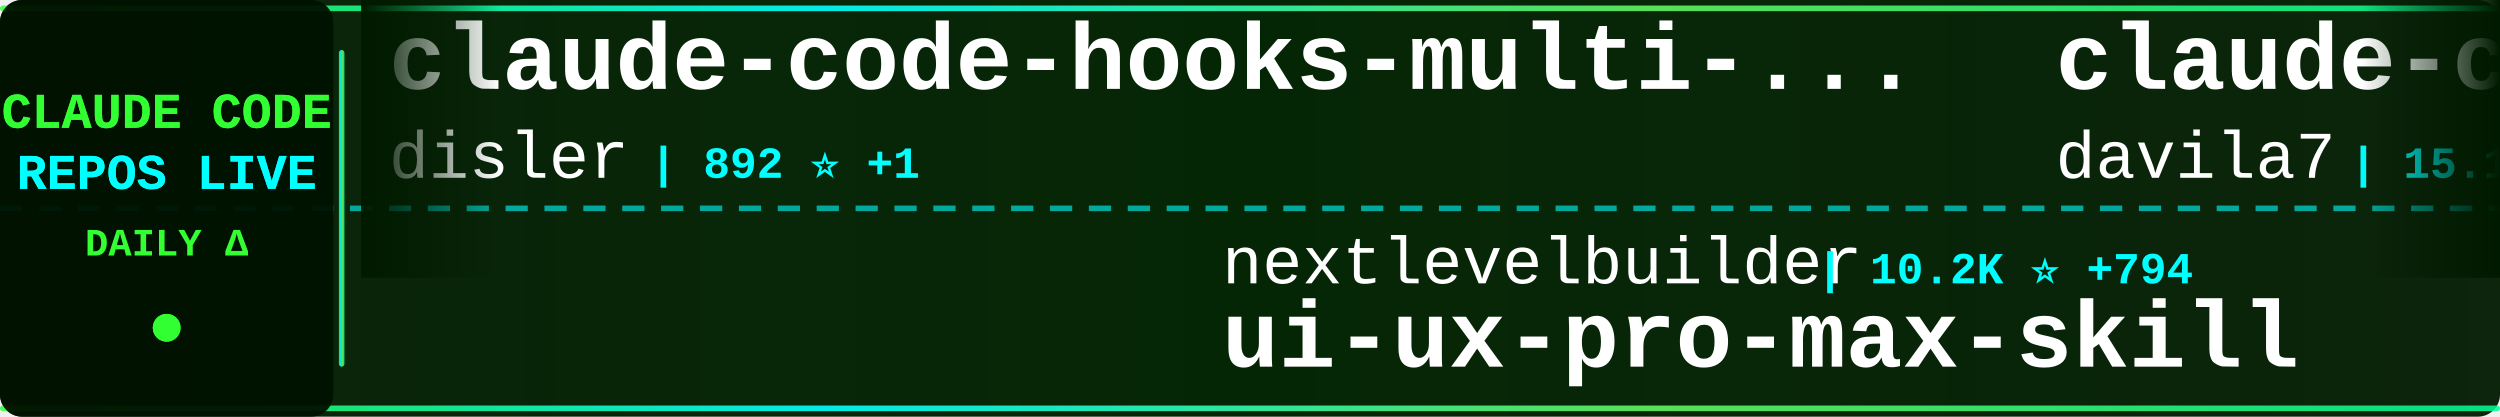
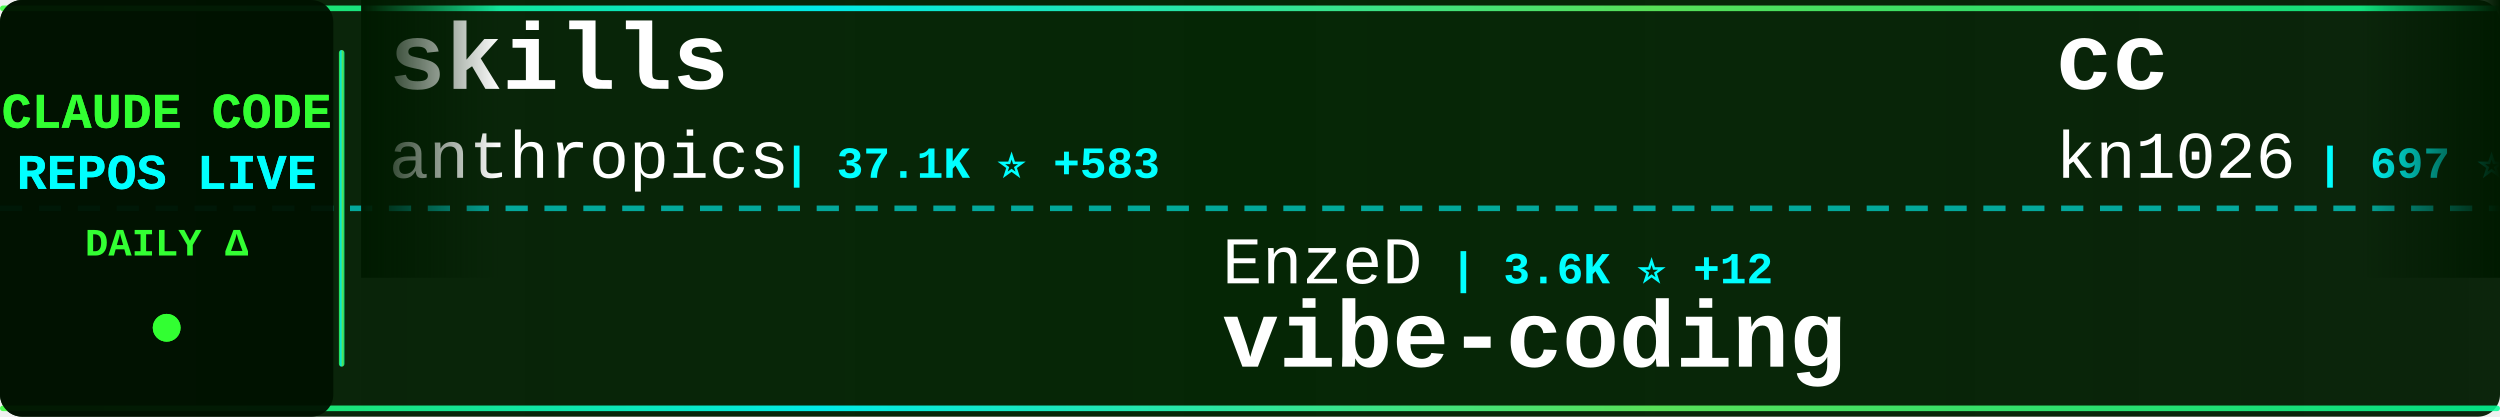
<svg xmlns="http://www.w3.org/2000/svg" width="900" height="150">
  <defs>
    <linearGradient id="tickerBg" x1="0%" y1="0%" x2="100%" y2="0%">
      <stop offset="0%" style="stop-color:#001a00;stop-opacity:0.95" />
      <stop offset="50%" style="stop-color:#002200;stop-opacity:0.98" />
      <stop offset="100%" style="stop-color:#001a00;stop-opacity:0.95" />
    </linearGradient>
    <linearGradient id="borderGrad" x1="0%" y1="0%" x2="100%" y2="0%">
      <stop offset="0%" style="stop-color:#33ff33;stop-opacity:0.85">
        <animate attributeName="stop-opacity" values="0.85;1;0.85" dur="2s" repeatCount="indefinite" />
      </stop>
      <stop offset="33%" style="stop-color:#00ffff;stop-opacity:0.9">
        <animate attributeName="stop-opacity" values="0.9;1;0.9" dur="2.2s" repeatCount="indefinite" />
      </stop>
      <stop offset="66%" style="stop-color:#66ff66;stop-opacity:0.85">
        <animate attributeName="stop-opacity" values="0.85;1;0.85" dur="1.8s" repeatCount="indefinite" />
      </stop>
      <stop offset="100%" style="stop-color:#00ff99;stop-opacity:0.85">
        <animate attributeName="stop-opacity" values="0.85;1;0.85" dur="2s" repeatCount="indefinite" />
      </stop>
    </linearGradient>
    <filter id="textGlow">
      <feGaussianBlur stdDeviation="0.1" result="coloredBlur" />
      <feMerge>
        <feMergeNode in="coloredBlur" />
        <feMergeNode in="SourceGraphic" />
      </feMerge>
    </filter>
    <filter id="metricGlow">
      <feGaussianBlur stdDeviation="0.2" result="coloredBlur" />
      <feMerge>
        <feMergeNode in="coloredBlur" />
        <feMergeNode in="SourceGraphic" />
      </feMerge>
    </filter>
    <linearGradient id="leftFade" x1="0%" y1="0%" x2="100%" y2="0%">
      <stop offset="0%" style="stop-color:#001a00;stop-opacity:1" />
      <stop offset="100%" style="stop-color:#001a00;stop-opacity:0" />
    </linearGradient>
    <linearGradient id="rightFade" x1="0%" y1="0%" x2="100%" y2="0%">
      <stop offset="0%" style="stop-color:#001a00;stop-opacity:0" />
      <stop offset="100%" style="stop-color:#001a00;stop-opacity:1" />
    </linearGradient>
  </defs>
  <rect width="900" height="150" fill="url(#tickerBg)" rx="8" />
  <rect x="0" y="2" width="900" height="2" fill="url(#borderGrad)" rx="1" />
  <rect x="0" y="146" width="900" height="2" fill="url(#borderGrad)" rx="1" />
  <line x1="0" y1="75" x2="900" y2="75" stroke="#00ffff" stroke-width="2" stroke-dasharray="8 6" opacity="0.6" />
  <rect x="0" y="0" width="120" height="150" fill="#001100" opacity="0.95" rx="8" />
  <text x="60" y="46" font-family="'Courier New', monospace" font-size="18" font-weight="bold" fill="#33ff33" text-anchor="middle" filter="url(#textGlow)">
    CLAUDE CODE
  </text>
  <text x="60" y="68" font-family="'Courier New', monospace" font-size="18" font-weight="bold" fill="#00ffff" text-anchor="middle" filter="url(#textGlow)">
    REPOS LIVE
  </text>
  <text x="60" y="92" font-family="'Courier New', monospace" font-size="14" font-weight="bold" fill="#33ff33" text-anchor="middle">
    DAILY Δ
  </text>
  <circle cx="60" cy="118" r="5" fill="#33ff33" filter="url(#metricGlow)">
    <animate attributeName="r" values="4;6;4" dur="1.5s" repeatCount="indefinite" />
    <animate attributeName="opacity" values="0.6;1;0.6" dur="1.5s" repeatCount="indefinite" />
  </circle>
  <rect x="122" y="18" width="2" height="114" fill="url(#borderGrad)" rx="1" />
  <clipPath id="tickerClip">
    <rect x="130" y="0" width="770" height="150" />
  </clipPath>
  <g clip-path="url(#tickerClip)">
    <g id="tickerItems">
      <animateTransform attributeName="transform" attributeType="XML" type="translate" from="0 0" to="-3000 0" dur="54s" repeatCount="indefinite" />
      <g transform="translate(0, 0)">
-         <text x="140" y="32" font-family="'Courier New', monospace" font-size="34" font-weight="bold" fill="#ffffff">claude-code-hooks-multi-...</text>
-         <text x="140" y="64" font-family="'Courier New', monospace" font-size="24" font-weight="normal" fill="#ffffff" opacity="1.0">disler</text>
-         <text x="234" y="64" font-family="'Courier New', monospace" font-size="16" font-weight="bold" fill="#00ffff"> | 892 ⭐ +1</text>
+         <text x="140" y="32" font-family="'Courier New', monospace" font-size="34" font-weight="bold" fill="#ffffff">skills</text>
+         <text x="140" y="64" font-family="'Courier New', monospace" font-size="24" font-weight="normal" fill="#ffffff" opacity="1.0">anthropics</text>
+         <text x="282" y="64" font-family="'Courier New', monospace" font-size="16" font-weight="bold" fill="#00ffff"> | 37.1K ⭐ +583</text>
      </g>
      <g transform="translate(300, 0)">
-         <text x="140" y="102" font-family="'Courier New', monospace" font-size="24" font-weight="normal" fill="#ffffff" opacity="1.0">nextlevelbuilder</text>
-         <text x="354" y="102" font-family="'Courier New', monospace" font-size="16" font-weight="bold" fill="#00ffff"> | 10.2K ⭐ +794</text>
-         <text x="140" y="132" font-family="'Courier New', monospace" font-size="34" font-weight="bold" fill="#ffffff">ui-ux-pro-max-skill</text>
+         <text x="140" y="102" font-family="'Courier New', monospace" font-size="24" font-weight="normal" fill="#ffffff" opacity="1.0">EnzeD</text>
+         <text x="222" y="102" font-family="'Courier New', monospace" font-size="16" font-weight="bold" fill="#00ffff"> | 3.6K ⭐ +12</text>
+         <text x="140" y="132" font-family="'Courier New', monospace" font-size="34" font-weight="bold" fill="#ffffff">vibe-coding</text>
      </g>
      <g transform="translate(600, 0)">
-         <text x="140" y="32" font-family="'Courier New', monospace" font-size="34" font-weight="bold" fill="#ffffff">claude-code-templates</text>
-         <text x="140" y="64" font-family="'Courier New', monospace" font-size="24" font-weight="normal" fill="#ffffff" opacity="1.0">davila7</text>
-         <text x="246" y="64" font-family="'Courier New', monospace" font-size="16" font-weight="bold" fill="#00ffff"> | 15.1K ⭐ +199</text>
+         <text x="140" y="32" font-family="'Courier New', monospace" font-size="34" font-weight="bold" fill="#ffffff">cc</text>
+         <text x="140" y="64" font-family="'Courier New', monospace" font-size="24" font-weight="normal" fill="#ffffff" opacity="1.0">kn1026</text>
+         <text x="234" y="64" font-family="'Courier New', monospace" font-size="16" font-weight="bold" fill="#00ffff"> | 697 ⭐ +1</text>
      </g>
      <g transform="translate(900, 0)">
-         <text x="140" y="102" font-family="'Courier New', monospace" font-size="24" font-weight="normal" fill="#ffffff" opacity="1.0">Cranot</text>
-         <text x="234" y="102" font-family="'Courier New', monospace" font-size="16" font-weight="bold" fill="#00ffff"> | 2.2K ⭐ -2</text>
-         <text x="140" y="132" font-family="'Courier New', monospace" font-size="34" font-weight="bold" fill="#ffffff">claude-code-guide</text>
+         <text x="140" y="102" font-family="'Courier New', monospace" font-size="24" font-weight="normal" fill="#ffffff" opacity="1.0">steipete</text>
+         <text x="258" y="102" font-family="'Courier New', monospace" font-size="16" font-weight="bold" fill="#00ffff"> | 992 ⭐</text>
+         <text x="140" y="132" font-family="'Courier New', monospace" font-size="34" font-weight="bold" fill="#ffffff">claude-code-mcp</text>
      </g>
      <g transform="translate(1200, 0)">
-         <text x="140" y="32" font-family="'Courier New', monospace" font-size="34" font-weight="bold" fill="#ffffff">ralph-claude-code</text>
-         <text x="140" y="64" font-family="'Courier New', monospace" font-size="24" font-weight="normal" fill="#ffffff" opacity="1.0">frankbria</text>
-         <text x="270" y="64" font-family="'Courier New', monospace" font-size="16" font-weight="bold" fill="#00ffff"> | 922 ⭐ +151</text>
+         <text x="140" y="32" font-family="'Courier New', monospace" font-size="34" font-weight="bold" fill="#ffffff">claude-code.el</text>
+         <text x="140" y="64" font-family="'Courier New', monospace" font-size="24" font-weight="normal" fill="#ffffff" opacity="1.0">stevemolitor</text>
+         <text x="306" y="64" font-family="'Courier New', monospace" font-size="16" font-weight="bold" fill="#00ffff"> | 575 ⭐</text>
      </g>
      <g transform="translate(1500, 0)">
-         <text x="140" y="102" font-family="'Courier New', monospace" font-size="24" font-weight="normal" fill="#ffffff" opacity="1.0">iannuttall</text>
-         <text x="282" y="102" font-family="'Courier New', monospace" font-size="16" font-weight="bold" fill="#00ffff"> | 2.0K ⭐ -1</text>
-         <text x="140" y="132" font-family="'Courier New', monospace" font-size="34" font-weight="bold" fill="#ffffff">claude-agents</text>
+         <text x="140" y="102" font-family="'Courier New', monospace" font-size="24" font-weight="normal" fill="#ffffff" opacity="1.0">breaking-brake</text>
+         <text x="330" y="102" font-family="'Courier New', monospace" font-size="16" font-weight="bold" fill="#00ffff"> | 2.4K ⭐ +91</text>
+         <text x="140" y="132" font-family="'Courier New', monospace" font-size="34" font-weight="bold" fill="#ffffff">cc-wf-studio</text>
      </g>
      <g transform="translate(1800, 0)">
-         <text x="140" y="32" font-family="'Courier New', monospace" font-size="34" font-weight="bold" fill="#ffffff">claude-code.el</text>
-         <text x="140" y="64" font-family="'Courier New', monospace" font-size="24" font-weight="normal" fill="#ffffff" opacity="1.0">stevemolitor</text>
-         <text x="306" y="64" font-family="'Courier New', monospace" font-size="16" font-weight="bold" fill="#00ffff"> | 575 ⭐ +2</text>
+         <text x="140" y="32" font-family="'Courier New', monospace" font-size="34" font-weight="bold" fill="#ffffff">claude-code-proxy</text>
+         <text x="140" y="64" font-family="'Courier New', monospace" font-size="24" font-weight="normal" fill="#ffffff" opacity="1.0">fuergaosi233</text>
+         <text x="306" y="64" font-family="'Courier New', monospace" font-size="16" font-weight="bold" fill="#00ffff"> | 1.9K ⭐ +8</text>
      </g>
      <g transform="translate(2100, 0)">
-         <text x="140" y="102" font-family="'Courier New', monospace" font-size="24" font-weight="normal" fill="#ffffff" opacity="1.0">peterkrueck</text>
-         <text x="294" y="102" font-family="'Courier New', monospace" font-size="16" font-weight="bold" fill="#00ffff"> | 1.3K ⭐</text>
-         <text x="140" y="132" font-family="'Courier New', monospace" font-size="34" font-weight="bold" fill="#ffffff">Claude-Code-Development-...</text>
+         <text x="140" y="102" font-family="'Courier New', monospace" font-size="24" font-weight="normal" fill="#ffffff" opacity="1.0">anthropics</text>
+         <text x="282" y="102" font-family="'Courier New', monospace" font-size="16" font-weight="bold" fill="#00ffff"> | 2.8K ⭐ +3</text>
+         <text x="140" y="132" font-family="'Courier New', monospace" font-size="34" font-weight="bold" fill="#ffffff">claude-code-security-rev...</text>
      </g>
      <g transform="translate(2400, 0)">
-         <text x="140" y="32" font-family="'Courier New', monospace" font-size="34" font-weight="bold" fill="#ffffff">claude-code-mcp</text>
-         <text x="140" y="64" font-family="'Courier New', monospace" font-size="24" font-weight="normal" fill="#ffffff" opacity="1.0">steipete</text>
-         <text x="258" y="64" font-family="'Courier New', monospace" font-size="16" font-weight="bold" fill="#00ffff"> | 992 ⭐ +1</text>
+         <text x="140" y="32" font-family="'Courier New', monospace" font-size="34" font-weight="bold" fill="#ffffff">spec-kit</text>
+         <text x="140" y="64" font-family="'Courier New', monospace" font-size="24" font-weight="normal" fill="#ffffff" opacity="1.0">github</text>
+         <text x="234" y="64" font-family="'Courier New', monospace" font-size="16" font-weight="bold" fill="#00ffff"> | 61.5K ⭐ +213</text>
      </g>
      <g transform="translate(2700, 0)">
-         <text x="140" y="102" font-family="'Courier New', monospace" font-size="24" font-weight="normal" fill="#ffffff" opacity="1.0">zed-industries</text>
-         <text x="330" y="102" font-family="'Courier New', monospace" font-size="16" font-weight="bold" fill="#00ffff"> | 714 ⭐ +12</text>
-         <text x="140" y="132" font-family="'Courier New', monospace" font-size="34" font-weight="bold" fill="#ffffff">claude-code-acp</text>
+         <text x="140" y="102" font-family="'Courier New', monospace" font-size="24" font-weight="normal" fill="#ffffff" opacity="1.0">Pimzino</text>
+         <text x="246" y="102" font-family="'Courier New', monospace" font-size="16" font-weight="bold" fill="#00ffff"> | 3.3K ⭐ +7</text>
+         <text x="140" y="132" font-family="'Courier New', monospace" font-size="34" font-weight="bold" fill="#ffffff">claude-code-spec-workflo...</text>
      </g>
      <g transform="translate(3000, 0)">
-         <text x="140" y="32" font-family="'Courier New', monospace" font-size="34" font-weight="bold" fill="#ffffff">claude-code-hooks-multi-...</text>
-         <text x="140" y="64" font-family="'Courier New', monospace" font-size="24" font-weight="normal" fill="#ffffff" opacity="1.0">disler</text>
-         <text x="234" y="64" font-family="'Courier New', monospace" font-size="16" font-weight="bold" fill="#00ffff"> | 892 ⭐ +1</text>
+         <text x="140" y="32" font-family="'Courier New', monospace" font-size="34" font-weight="bold" fill="#ffffff">skills</text>
+         <text x="140" y="64" font-family="'Courier New', monospace" font-size="24" font-weight="normal" fill="#ffffff" opacity="1.0">anthropics</text>
+         <text x="282" y="64" font-family="'Courier New', monospace" font-size="16" font-weight="bold" fill="#00ffff"> | 37.1K ⭐ +583</text>
      </g>
      <g transform="translate(3300, 0)">
-         <text x="140" y="102" font-family="'Courier New', monospace" font-size="24" font-weight="normal" fill="#ffffff" opacity="1.0">nextlevelbuilder</text>
-         <text x="354" y="102" font-family="'Courier New', monospace" font-size="16" font-weight="bold" fill="#00ffff"> | 10.2K ⭐ +794</text>
-         <text x="140" y="132" font-family="'Courier New', monospace" font-size="34" font-weight="bold" fill="#ffffff">ui-ux-pro-max-skill</text>
+         <text x="140" y="102" font-family="'Courier New', monospace" font-size="24" font-weight="normal" fill="#ffffff" opacity="1.0">EnzeD</text>
+         <text x="222" y="102" font-family="'Courier New', monospace" font-size="16" font-weight="bold" fill="#00ffff"> | 3.6K ⭐ +12</text>
+         <text x="140" y="132" font-family="'Courier New', monospace" font-size="34" font-weight="bold" fill="#ffffff">vibe-coding</text>
      </g>
      <g transform="translate(3600, 0)">
-         <text x="140" y="32" font-family="'Courier New', monospace" font-size="34" font-weight="bold" fill="#ffffff">claude-code-templates</text>
-         <text x="140" y="64" font-family="'Courier New', monospace" font-size="24" font-weight="normal" fill="#ffffff" opacity="1.0">davila7</text>
-         <text x="246" y="64" font-family="'Courier New', monospace" font-size="16" font-weight="bold" fill="#00ffff"> | 15.1K ⭐ +199</text>
+         <text x="140" y="32" font-family="'Courier New', monospace" font-size="34" font-weight="bold" fill="#ffffff">cc</text>
+         <text x="140" y="64" font-family="'Courier New', monospace" font-size="24" font-weight="normal" fill="#ffffff" opacity="1.0">kn1026</text>
+         <text x="234" y="64" font-family="'Courier New', monospace" font-size="16" font-weight="bold" fill="#00ffff"> | 697 ⭐ +1</text>
      </g>
      <g transform="translate(3900, 0)">
-         <text x="140" y="102" font-family="'Courier New', monospace" font-size="24" font-weight="normal" fill="#ffffff" opacity="1.0">Cranot</text>
-         <text x="234" y="102" font-family="'Courier New', monospace" font-size="16" font-weight="bold" fill="#00ffff"> | 2.2K ⭐ -2</text>
-         <text x="140" y="132" font-family="'Courier New', monospace" font-size="34" font-weight="bold" fill="#ffffff">claude-code-guide</text>
+         <text x="140" y="102" font-family="'Courier New', monospace" font-size="24" font-weight="normal" fill="#ffffff" opacity="1.0">steipete</text>
+         <text x="258" y="102" font-family="'Courier New', monospace" font-size="16" font-weight="bold" fill="#00ffff"> | 992 ⭐</text>
+         <text x="140" y="132" font-family="'Courier New', monospace" font-size="34" font-weight="bold" fill="#ffffff">claude-code-mcp</text>
      </g>
    </g>
  </g>
  <rect x="130" y="0" width="50" height="100" fill="url(#leftFade)" />
  <rect x="850" y="0" width="50" height="100" fill="url(#rightFade)" />
</svg>
